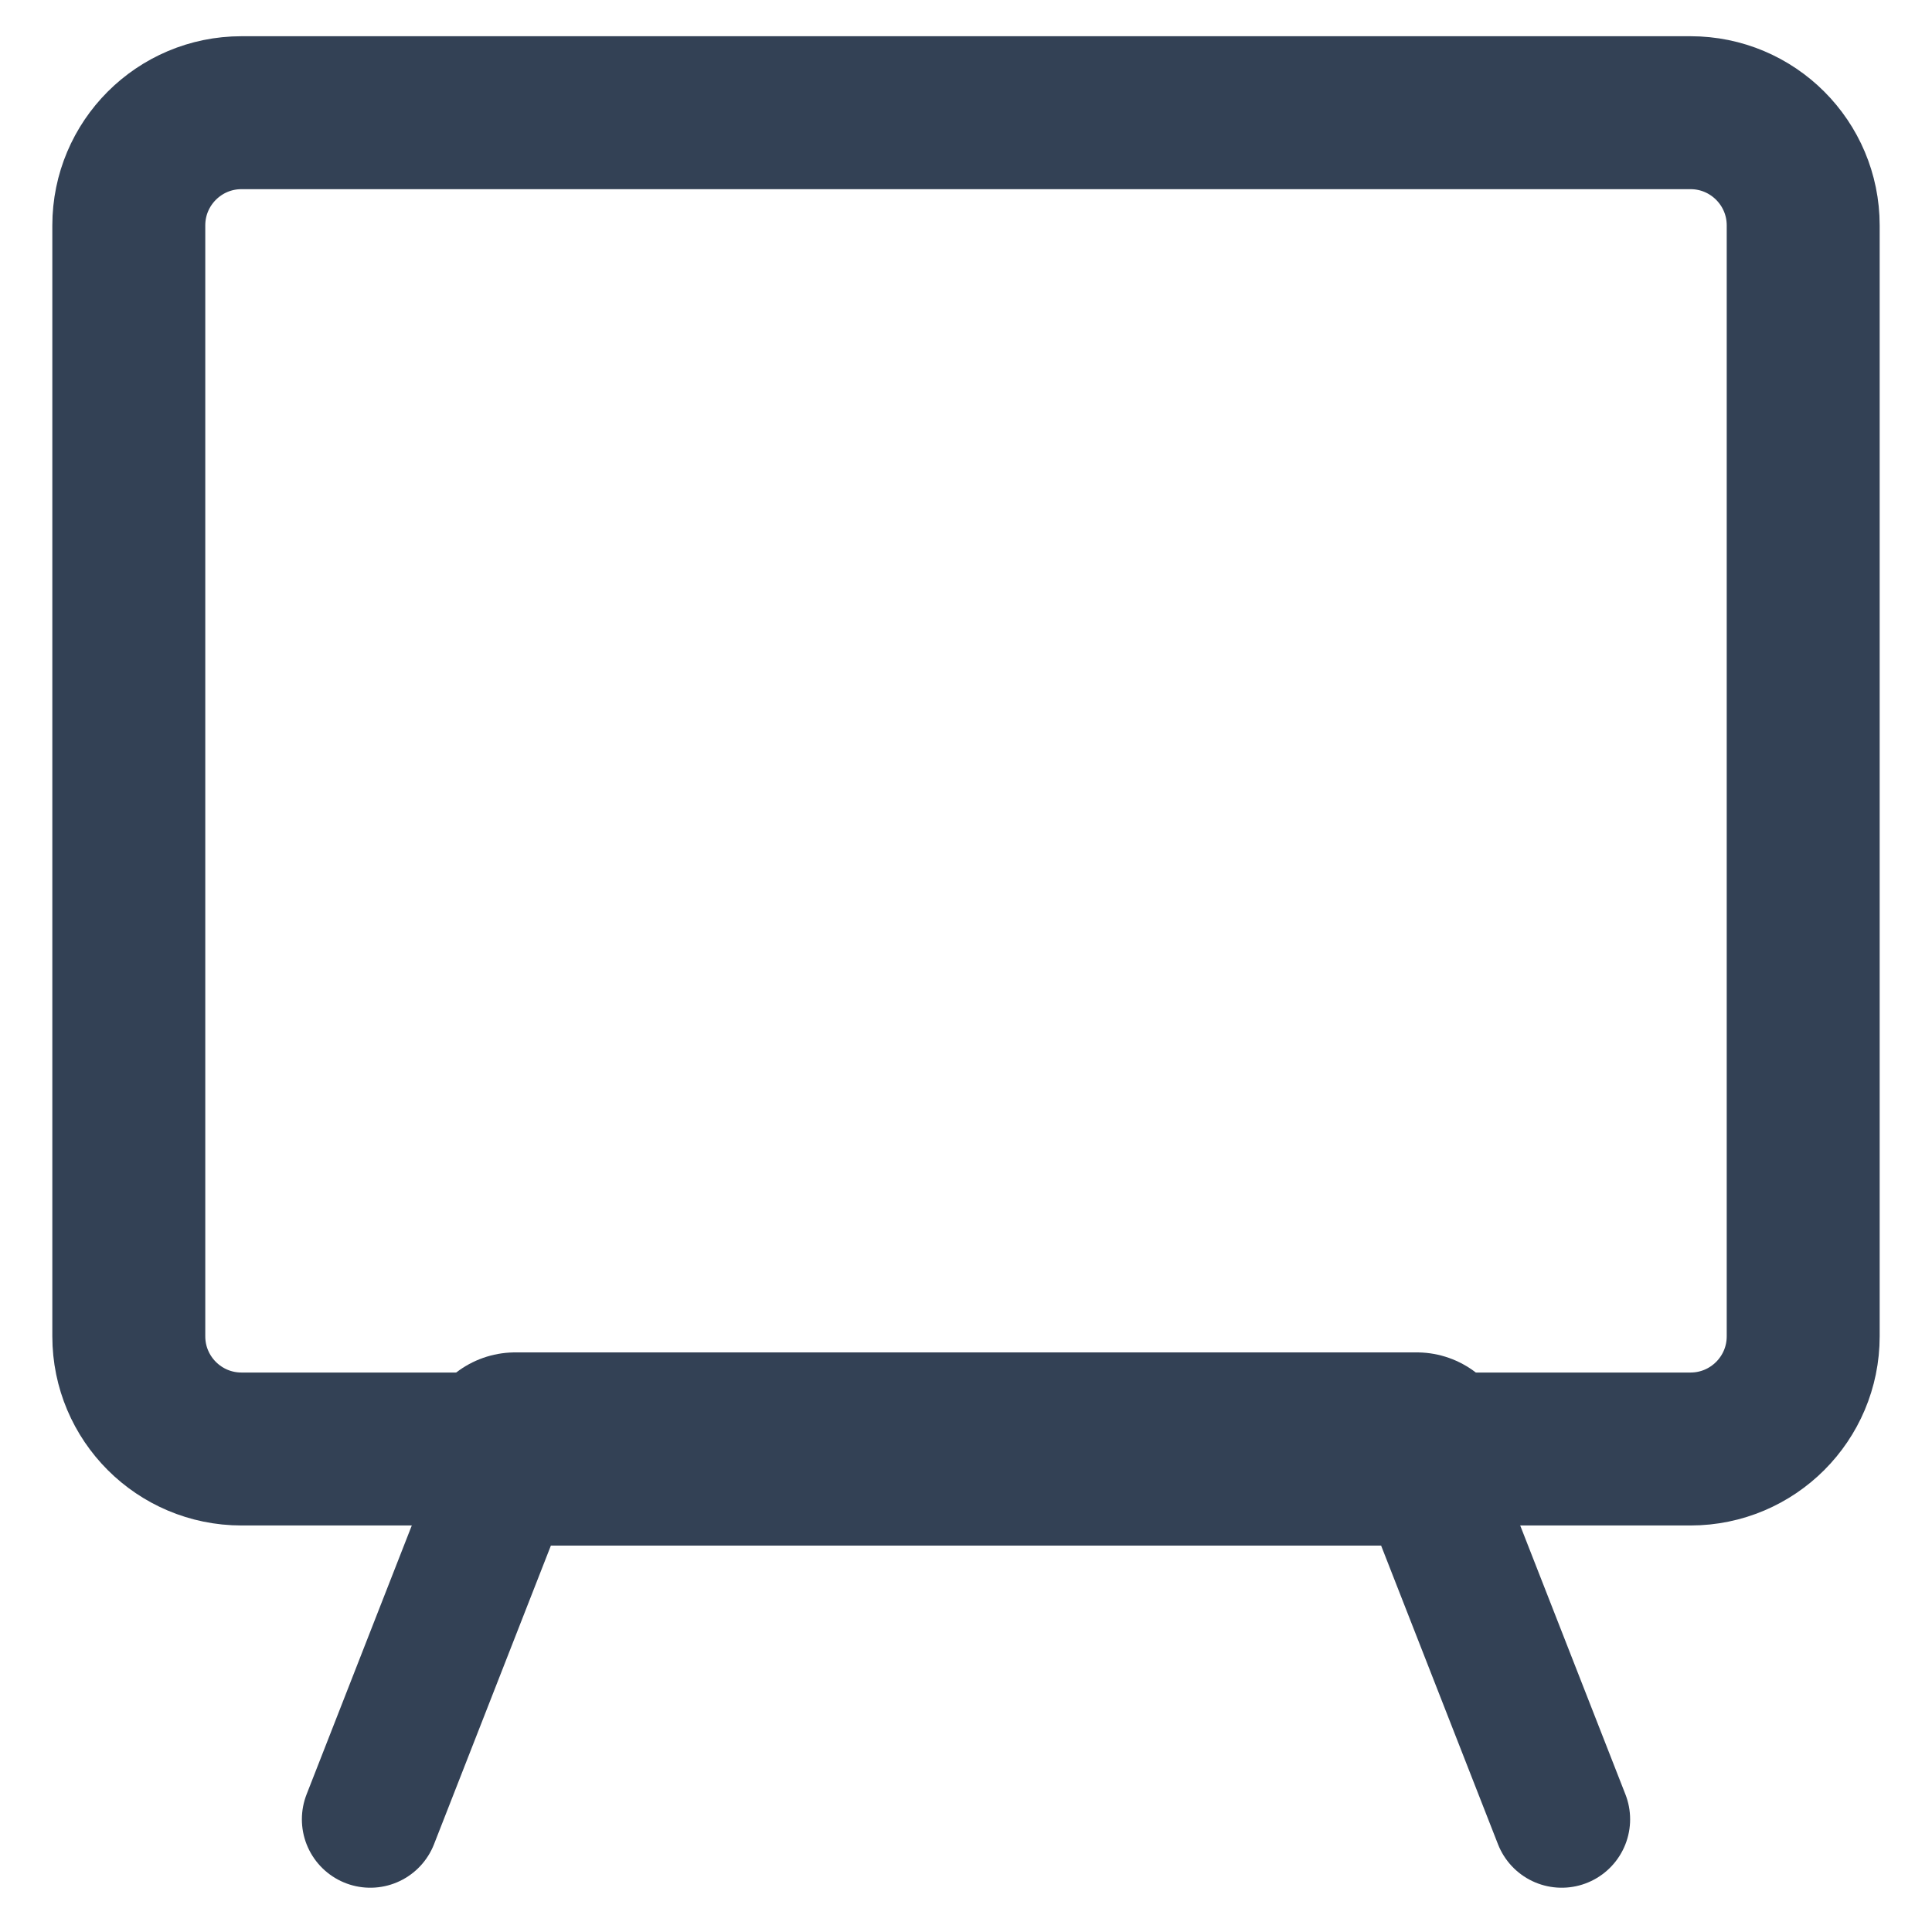
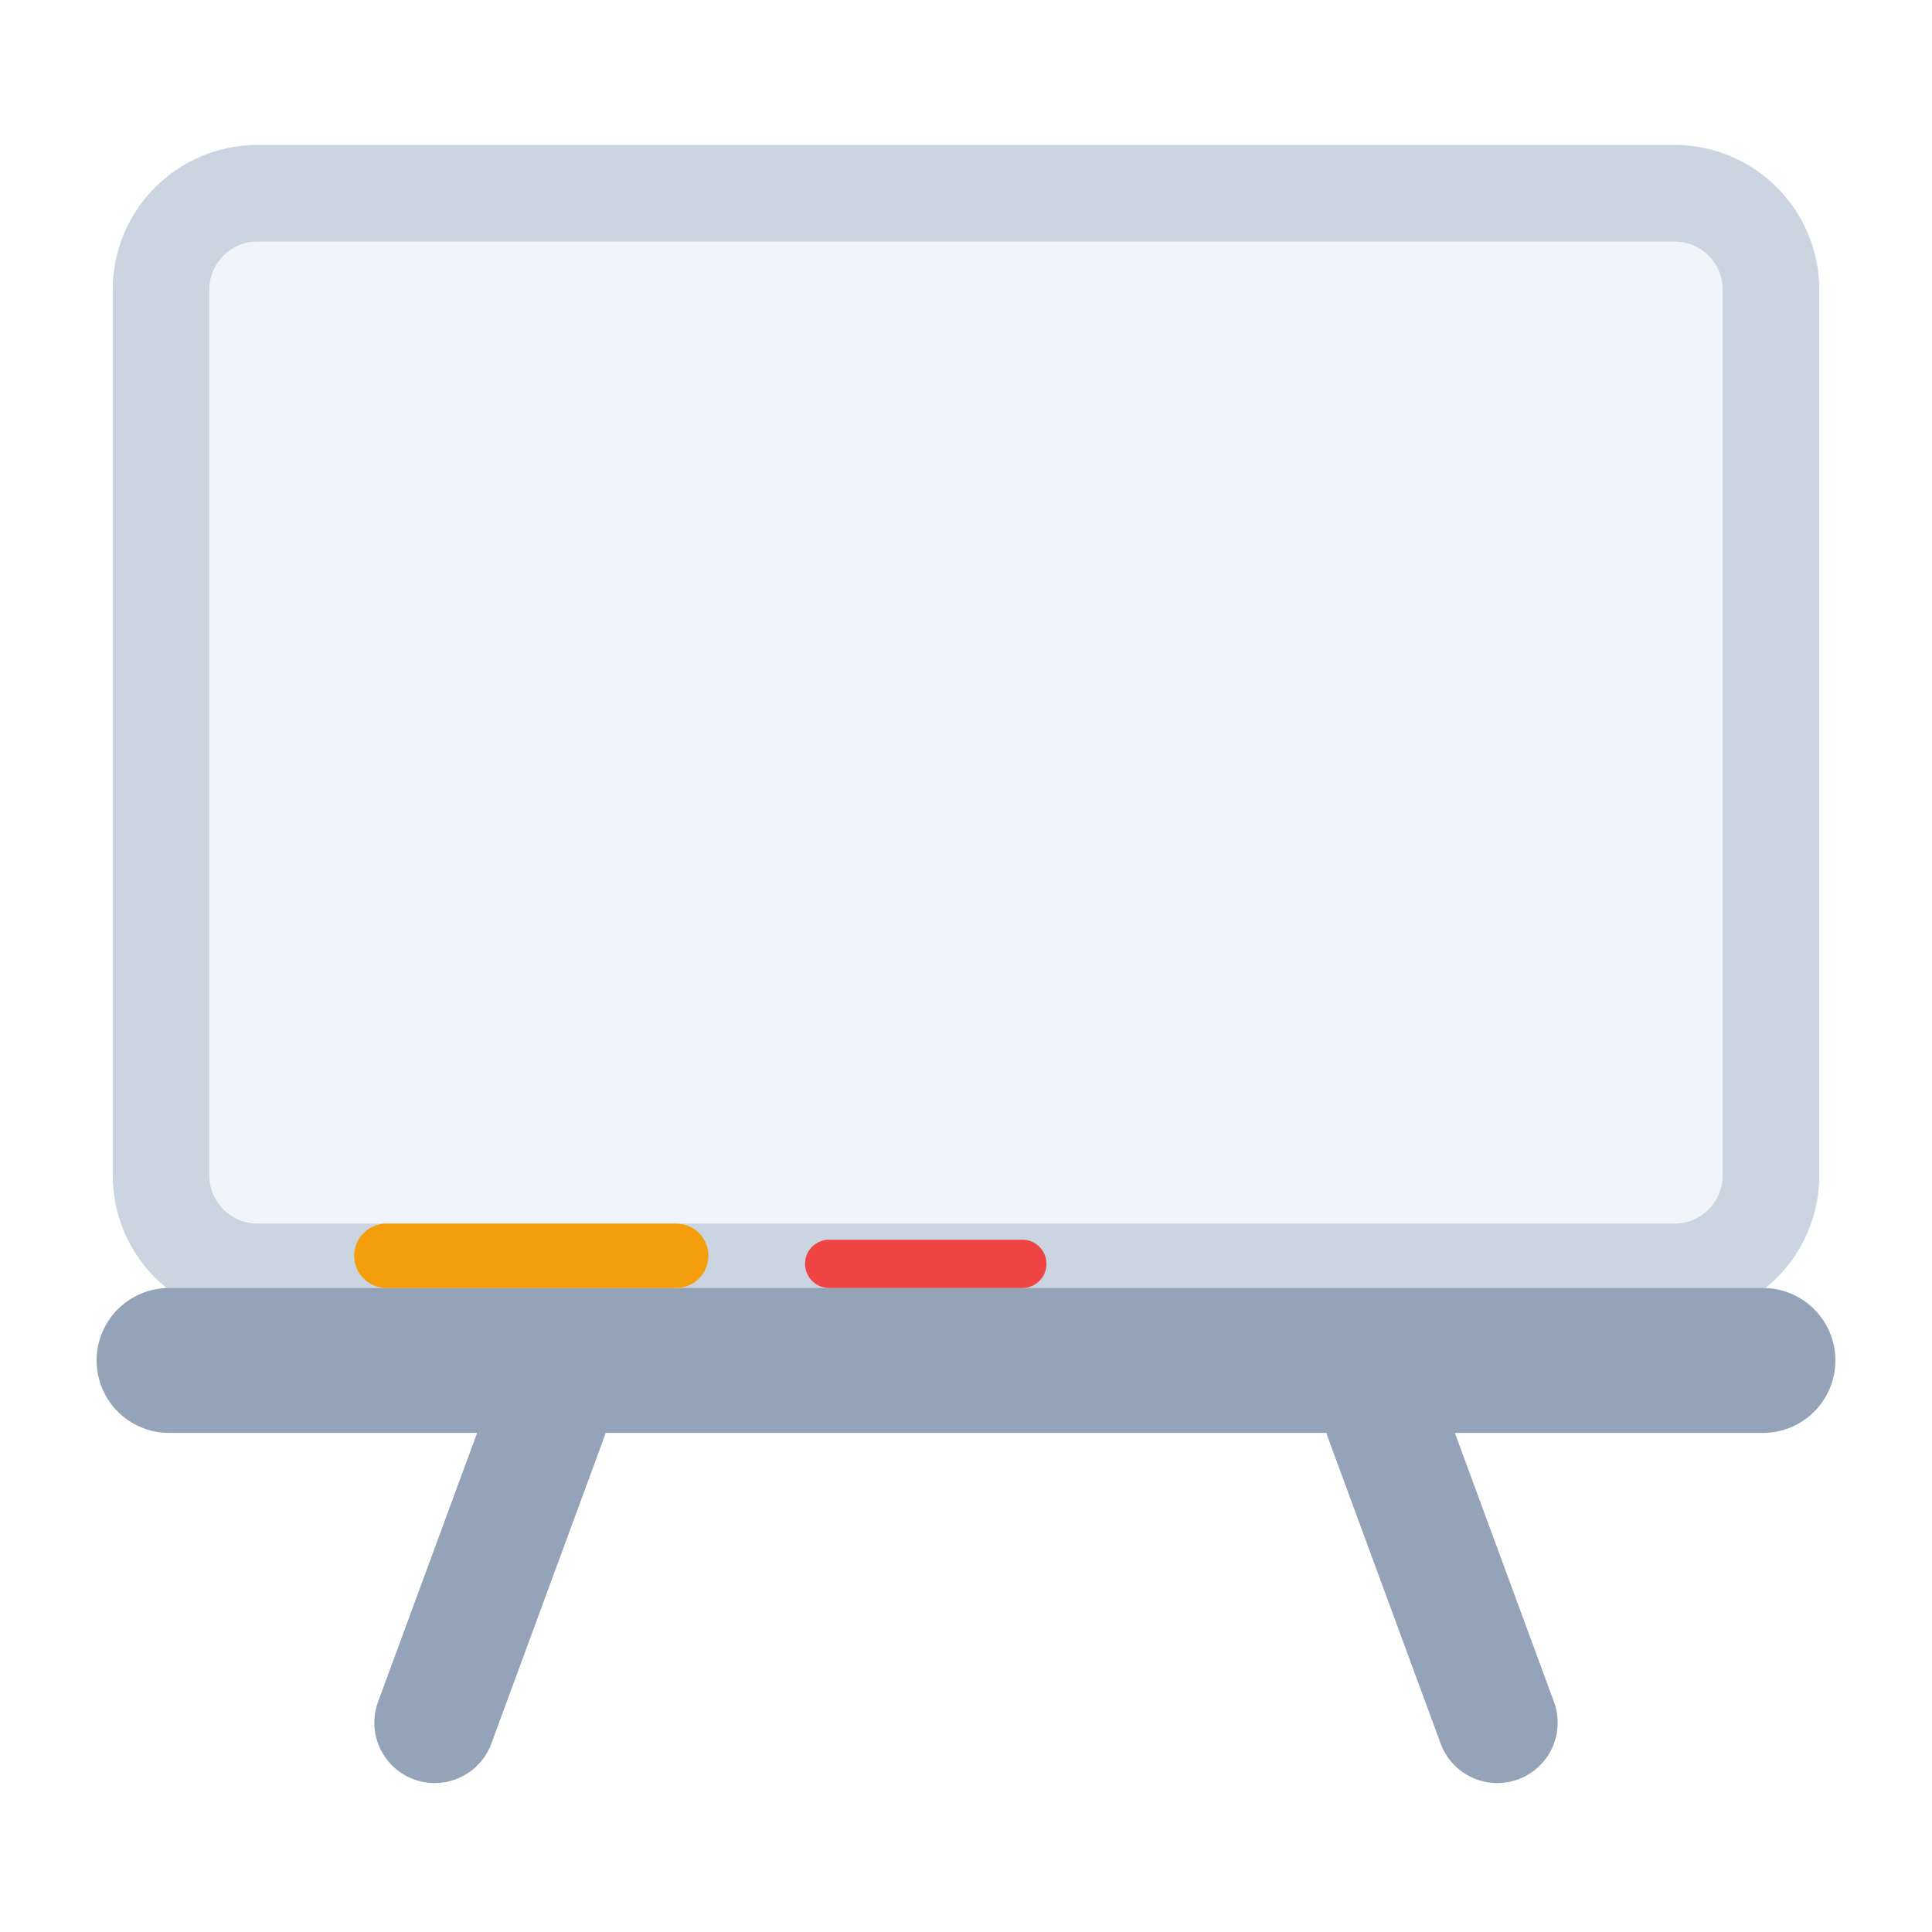
- <svg xmlns="http://www.w3.org/2000/svg" viewBox="0 0 24 24" width="24" height="24">
-   <rect x="1.6" y="1.4" width="20.8" height="16.6" rx="1.4" fill="none" stroke="#334155" stroke-width="1.9" />
-   <path d="M6.4 18h11.2" stroke="#334155" stroke-width="2.4" stroke-linecap="round" />
-   <path d="M6.4 18 4.6 22.6M17.6 18l1.8 4.6" fill="none" stroke="#334155" stroke-width="1.7" stroke-linecap="round" />
+ <svg xmlns="http://www.w3.org/2000/svg" viewBox="0 0 24 24" width="24" height="24" data-type="frame" data-inner="3.6 4 16.8 10.2">
+   <path d="M6.8 17.6 5.4 21.4M17.2 17.6l1.4 3.8" stroke="#94a3b8" stroke-width="1.5" stroke-linecap="round" />
+   <rect x="2" y="2.4" width="20" height="13.4" rx="1.2" fill="#f1f5f9" stroke="#cbd5e1" stroke-width="1.2" />
+   <rect x="1.2" y="16" width="21.6" height="1.8" rx="0.9" fill="#94a3b8" />
+   <rect x="4.4" y="15.2" width="4.4" height="0.8" rx="0.4" fill="#f59e0b" />
+   <rect x="10" y="15.4" width="3" height="0.6" rx="0.3" fill="#ef4444" />
</svg>
